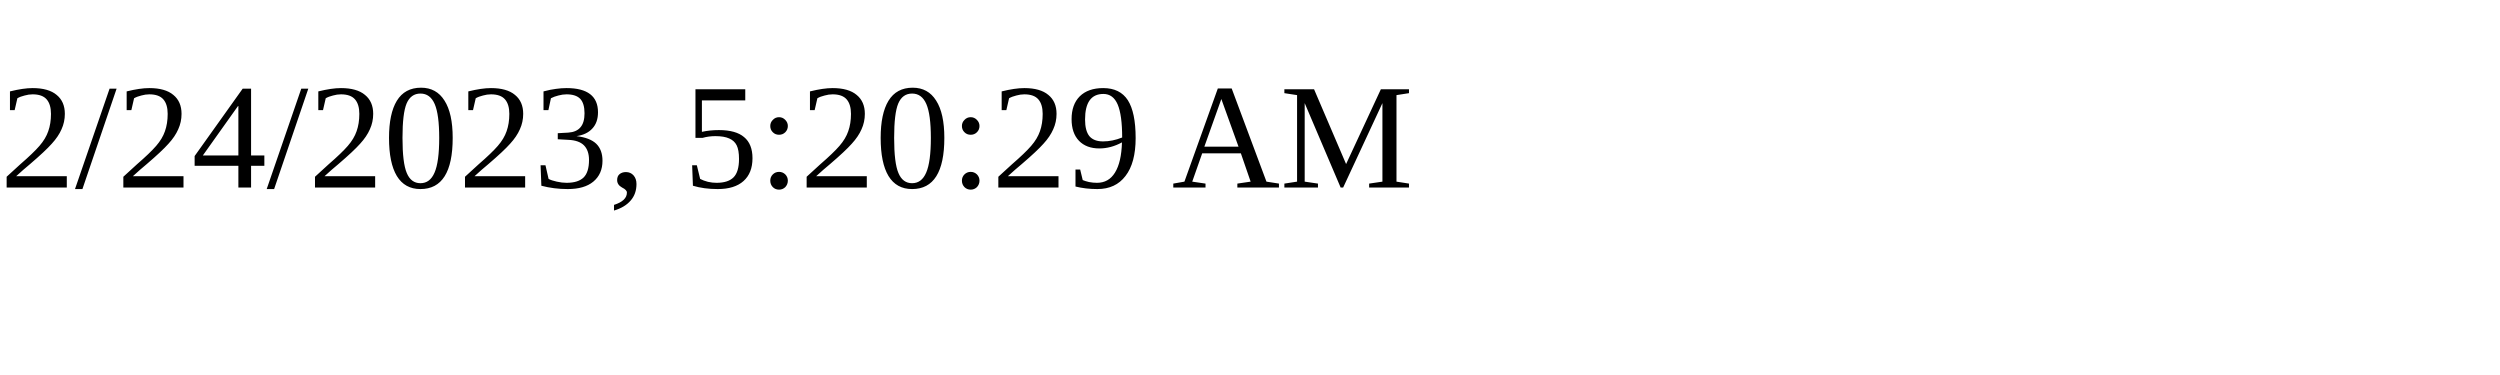
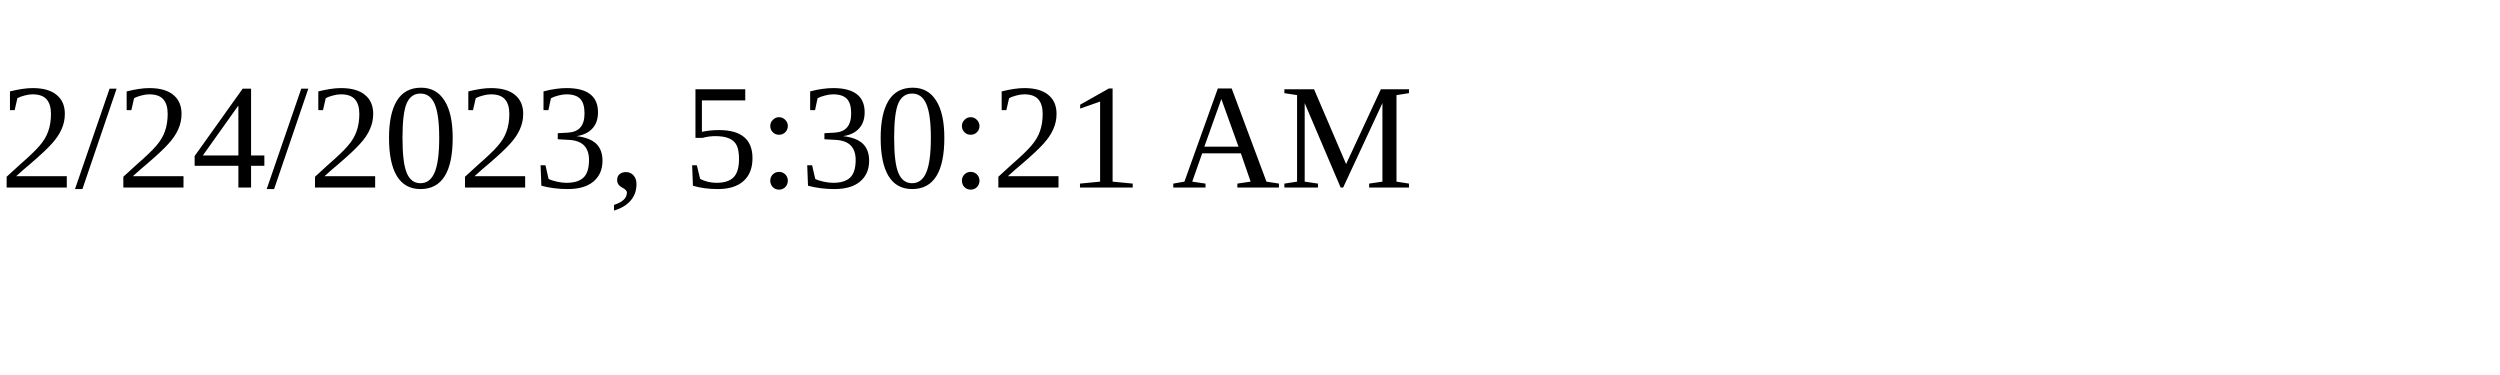
<svg xmlns="http://www.w3.org/2000/svg" height="30" width="200">
-   <text x="0" y="15">2/24/2023, 5:20:29 AM</text>
+   <text x="0" y="15">2/24/2023, 5:30:21 AM</text>
</svg>
